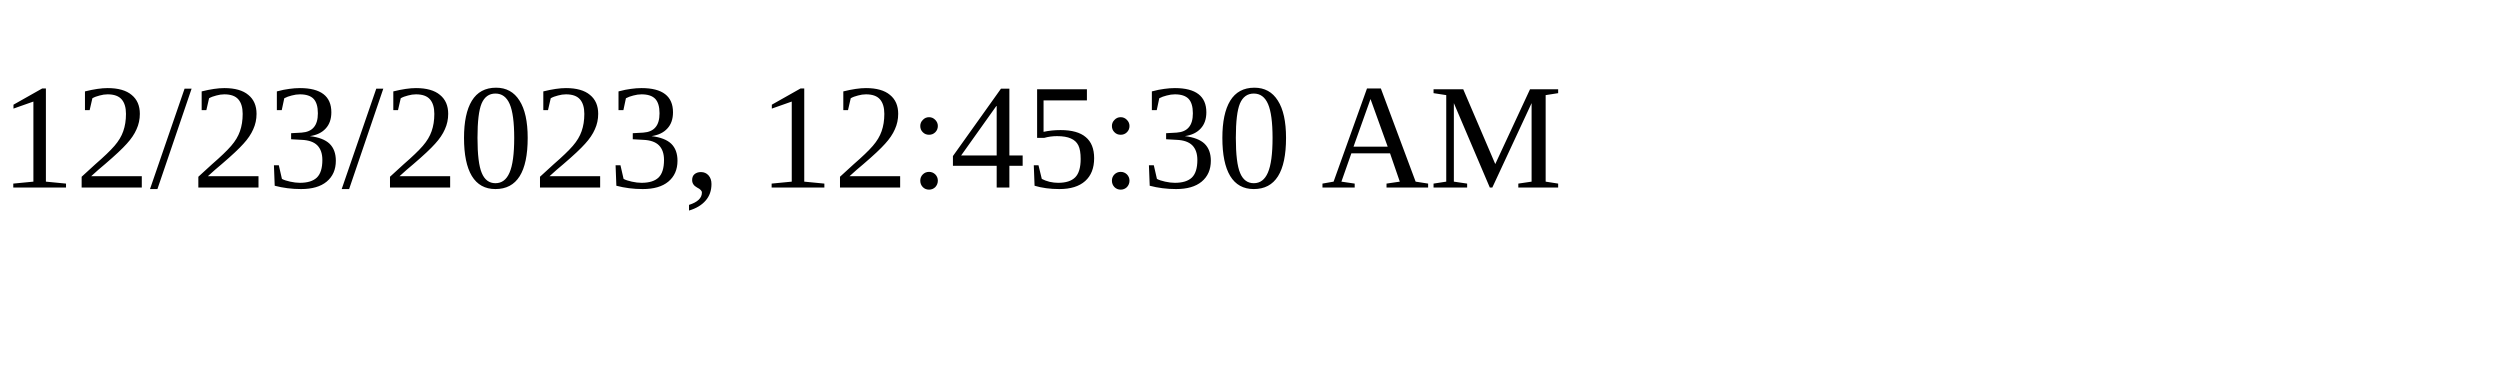
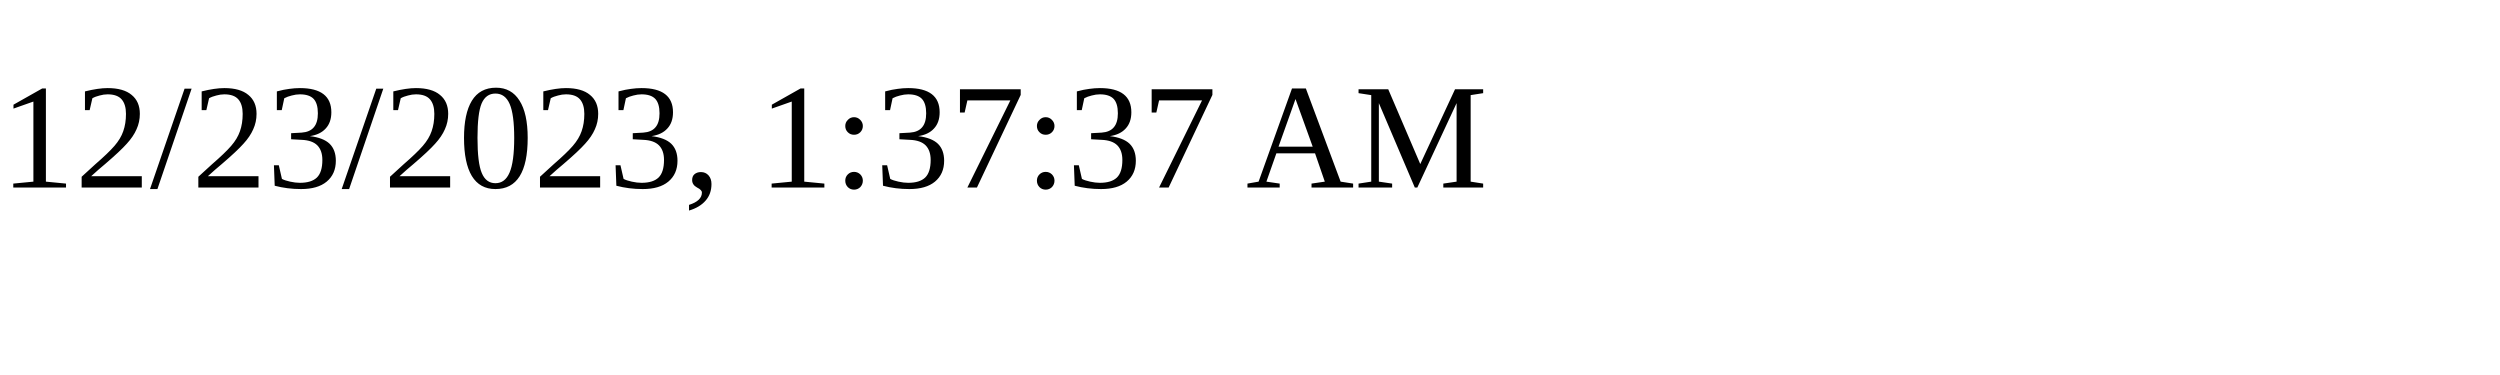
<svg xmlns="http://www.w3.org/2000/svg" height="30" width="200">
-   <text x="0" y="15">12/23/2023, 12:45:30 AM</text>
+   <text x="0" y="15">12/23/2023, 1:37:37 AM</text>
</svg>
